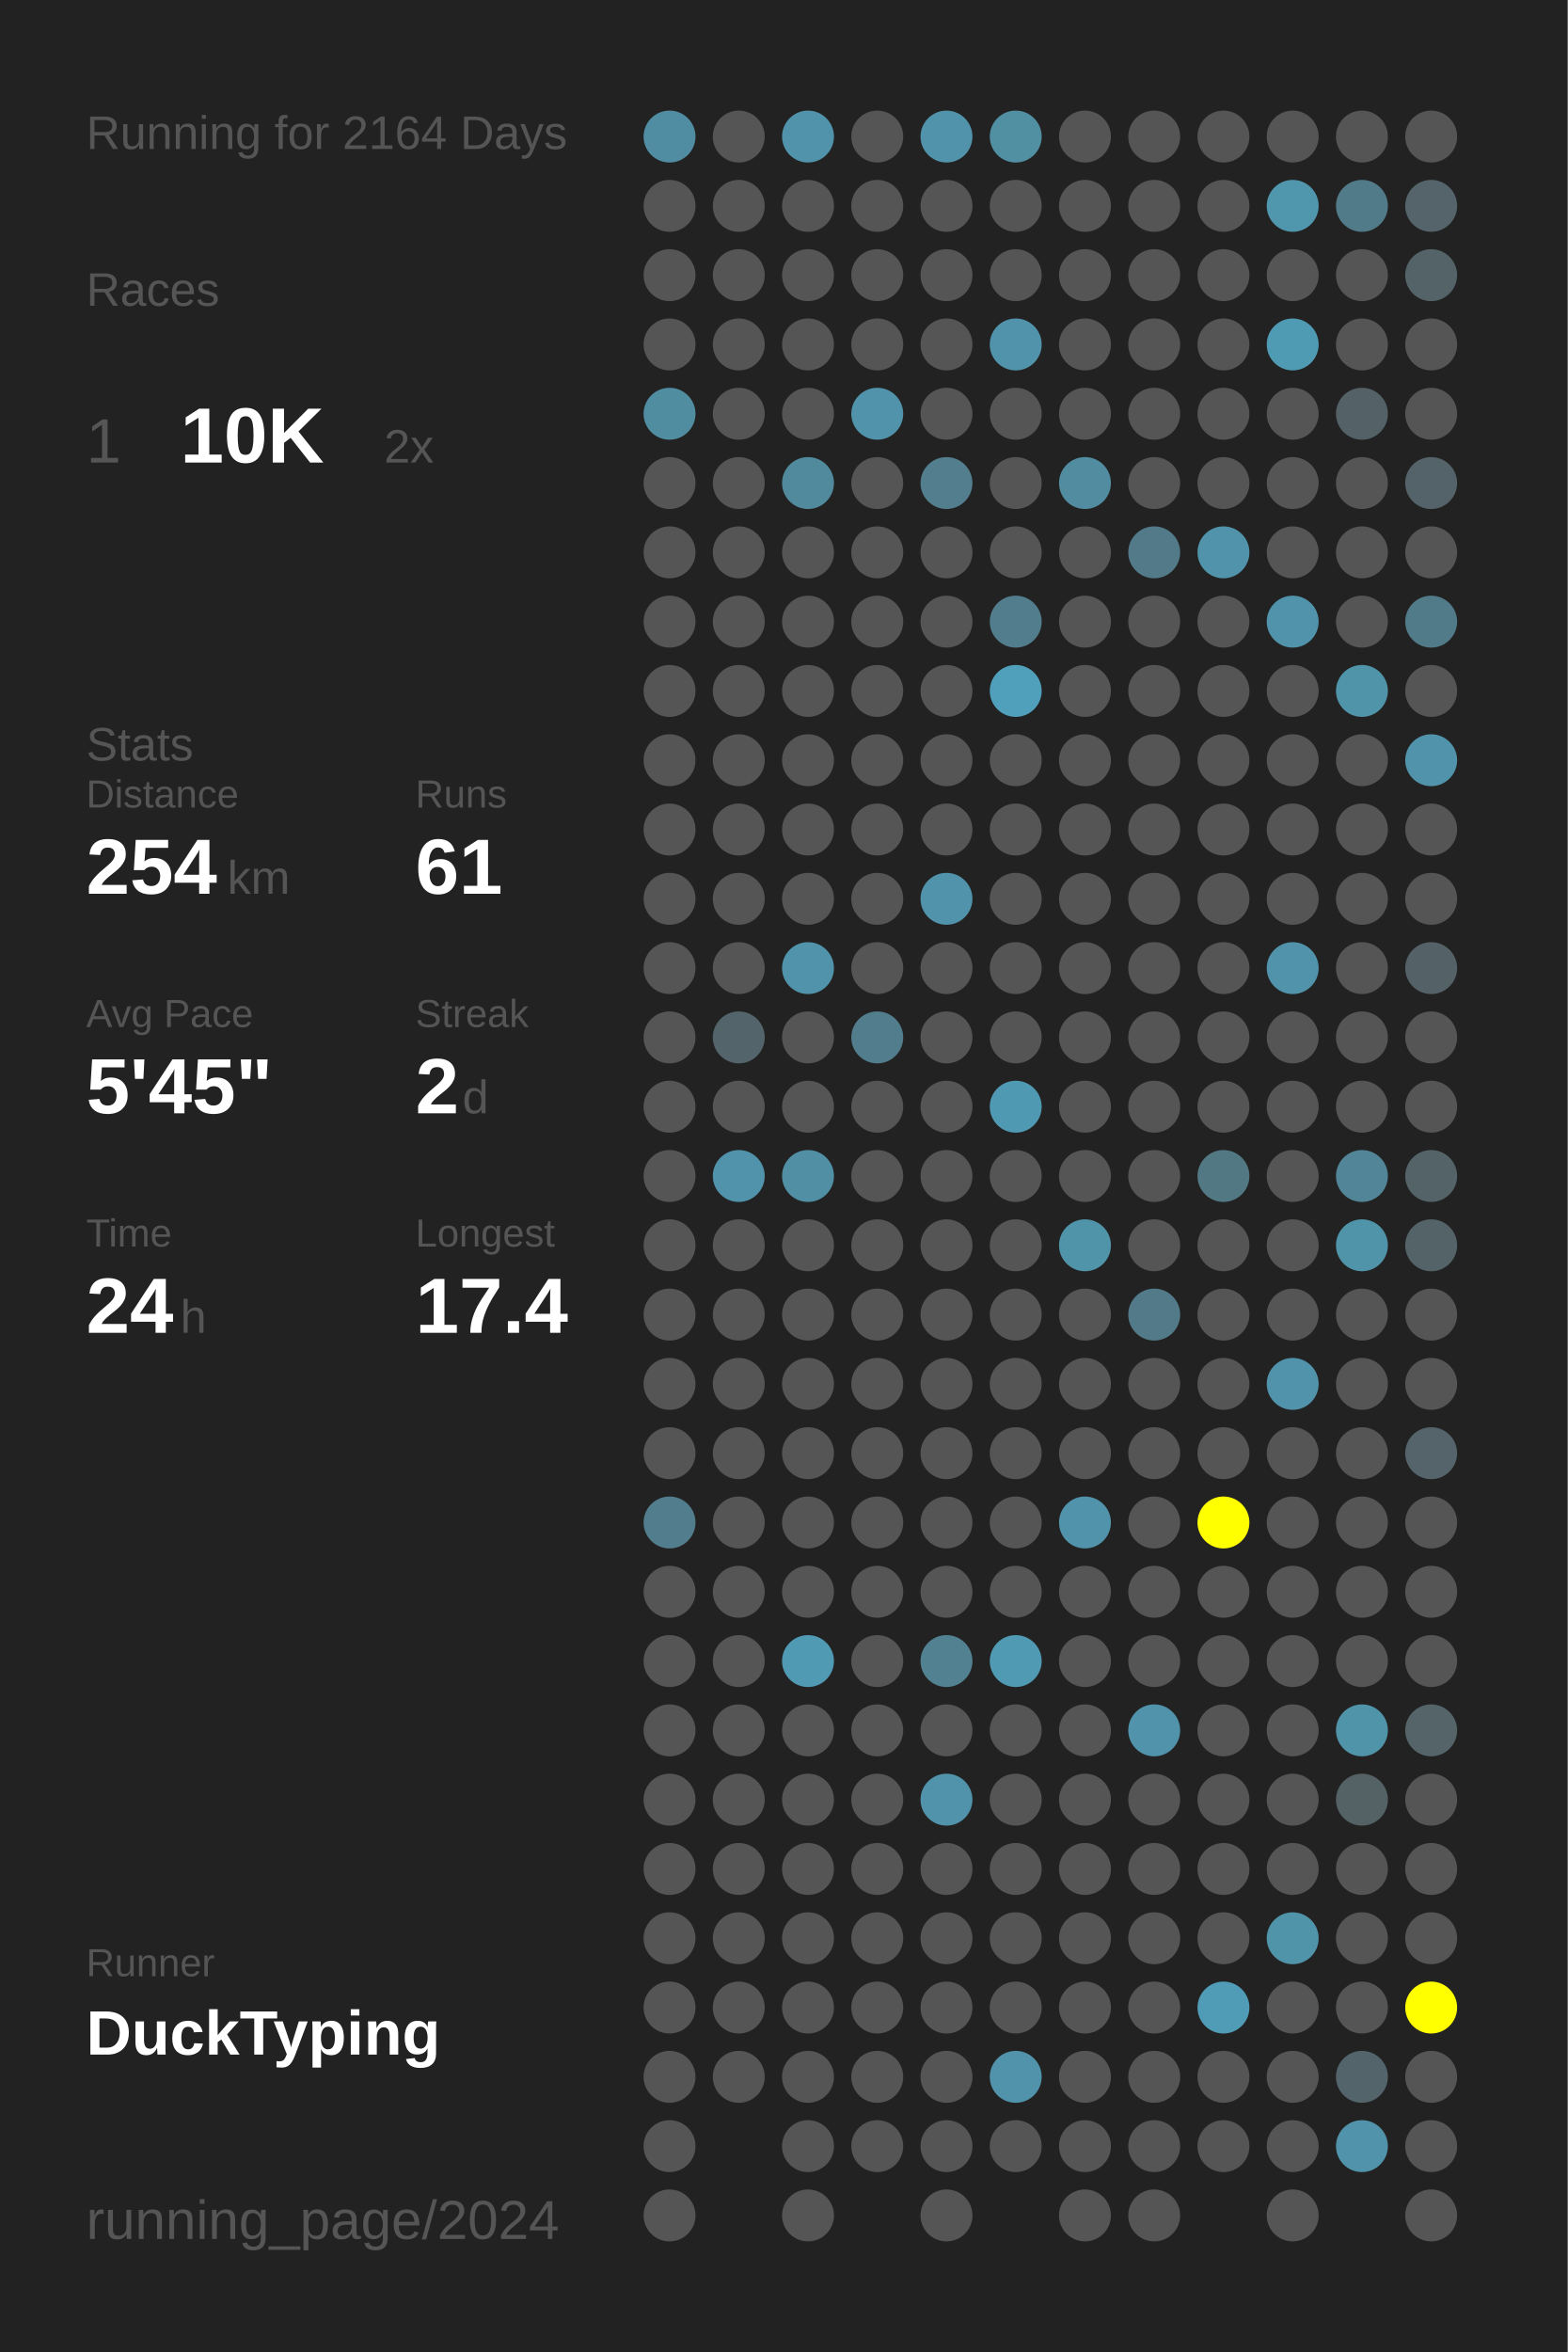
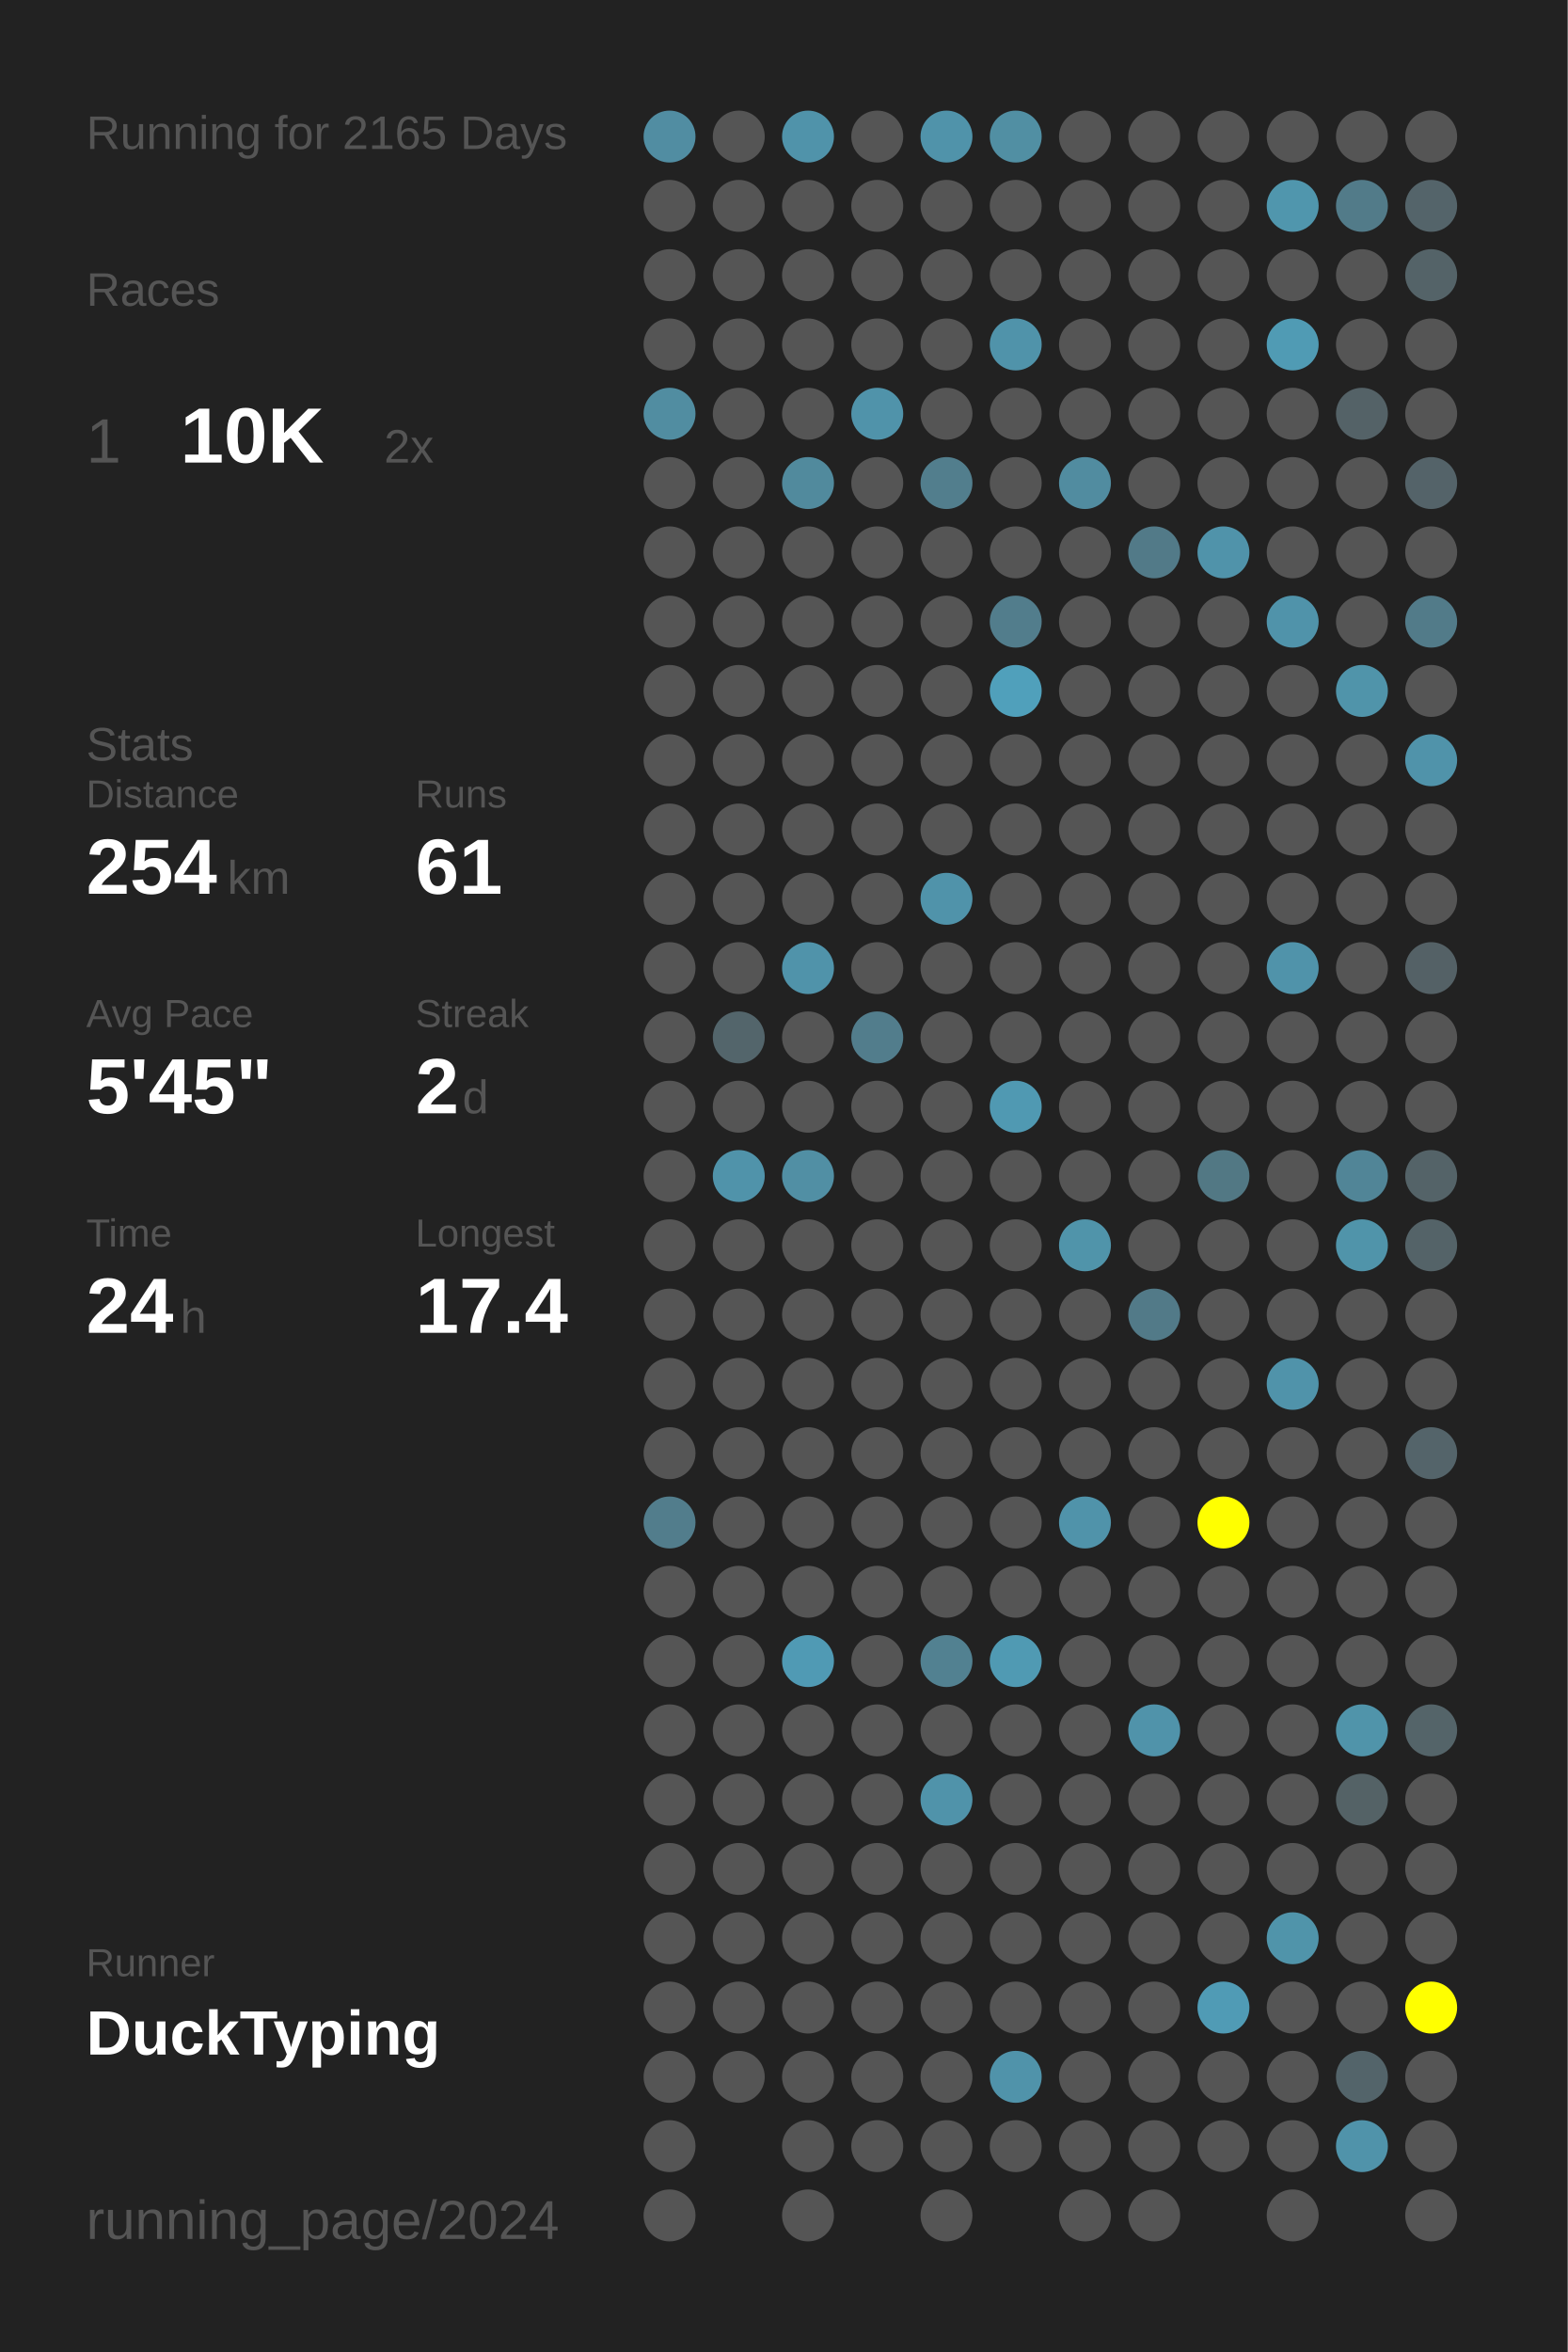
<svg xmlns="http://www.w3.org/2000/svg" baseProfile="full" height="300mm" version="1.1" viewBox="0,0,200,300" width="200mm">
  <defs />
  <rect fill="#222222" height="300" width="200" x="0" y="0" />
-   <text fill="#555555" style="font-size:6px; font-family:Arial;" x="11" y="19">Running for 2164 Days</text>
+   <text fill="#555555" style="font-size:6px; font-family:Arial;" x="11" y="19">Running for 2165 Days</text>
  <text fill="#555555" style="font-size:6px; font-family:Arial;" x="11" y="39">Races</text>
  <text fill="#555555" style="font-size:8px; font-family:Arial;" x="11" y="59">1</text>
  <text fill="#FFFFFF" style="font-size:10px; font-family:Arial; font-weight:bold;" x="23" y="59">10K</text>
  <text fill="#555555" style="font-size:6px; font-family:Arial;" x="49" y="59">2x</text>
  <text fill="#555555" style="font-size:6px; font-family:Arial;" x="11" y="97">Stats</text>
  <text fill="#555555" style="font-size:5px; font-family:Arial;" x="11" y="103">Distance</text>
  <text fill="#FFFFFF" style="font-size:10px; font-family:Arial; font-weight:bold;" x="11" y="114">254</text>
  <text fill="#555555" style="font-size:6px; font-family:Arial;" x="29" y="114">km</text>
  <text fill="#555555" style="font-size:5px; font-family:Arial;" x="53" y="103">Runs</text>
  <text fill="#FFFFFF" style="font-size:10px; font-family:Arial; font-weight:bold;" x="53" y="114">61</text>
  <text fill="#555555" style="font-size:5px; font-family:Arial;" x="11" y="131">Avg Pace</text>
  <text fill="#FFFFFF" style="font-size:10px; font-family:Arial; font-weight:bold;" x="11" y="142">5'45"</text>
  <text fill="#555555" style="font-size:5px; font-family:Arial;" x="53" y="131">Streak</text>
  <text fill="#FFFFFF" style="font-size:10px; font-family:Arial; font-weight:bold;" x="53" y="142">2</text>
  <text fill="#555555" style="font-size:6px; font-family:Arial;" x="59" y="142">d</text>
  <text fill="#555555" style="font-size:5px; font-family:Arial;" x="11" y="159">Time</text>
  <text fill="#FFFFFF" style="font-size:10px; font-family:Arial; font-weight:bold;" x="11" y="170">24</text>
  <text fill="#555555" style="font-size:6px; font-family:Arial;" x="23" y="170">h</text>
  <text fill="#555555" style="font-size:5px; font-family:Arial;" x="53" y="159">Longest</text>
  <text fill="#FFFFFF" style="font-size:10px; font-family:Arial; font-weight:bold;" x="53" y="170">17.4</text>
  <text fill="#555555" style="font-size:5px; font-family:Arial;" x="11" y="252.065">Runner</text>
  <text fill="#FFFFFF" style="font-size:8px; font-family:Arial; font-weight:bold;" x="11" y="262.065">DuckTyping</text>
  <text fill="#555555" style="font-size:7px; font-family:Arial;" x="11" y="285.581">running_page/2024</text>
  <circle cx="85.417" cy="17.419" fill="#518da2" r="3.312" />
  <circle cx="85.417" cy="26.258" fill="#555555" r="3.312" />
  <circle cx="85.417" cy="35.097" fill="#555555" r="3.312" />
  <circle cx="85.417" cy="43.935" fill="#555555" r="3.312" />
  <circle cx="85.417" cy="52.774" fill="#518da1" r="3.312" />
  <circle cx="85.417" cy="61.613" fill="#555555" r="3.312" />
  <circle cx="85.417" cy="70.452" fill="#555555" r="3.312" />
  <circle cx="85.417" cy="79.29" fill="#555555" r="3.312" />
  <circle cx="85.417" cy="88.129" fill="#555555" r="3.312" />
  <circle cx="85.417" cy="96.968" fill="#555555" r="3.312" />
  <circle cx="85.417" cy="105.806" fill="#555555" r="3.312" />
  <circle cx="85.417" cy="114.645" fill="#555555" r="3.312" />
  <circle cx="85.417" cy="123.484" fill="#555555" r="3.312" />
  <circle cx="85.417" cy="132.323" fill="#555555" r="3.312" />
  <circle cx="85.417" cy="141.161" fill="#555555" r="3.312" />
  <circle cx="85.417" cy="150" fill="#555555" r="3.312" />
  <circle cx="85.417" cy="158.839" fill="#555555" r="3.312" />
  <circle cx="85.417" cy="167.677" fill="#555555" r="3.312" />
  <circle cx="85.417" cy="176.516" fill="#555555" r="3.312" />
  <circle cx="85.417" cy="185.355" fill="#555555" r="3.312" />
  <circle cx="85.417" cy="194.194" fill="#527d8c" r="3.312" />
  <circle cx="85.417" cy="203.032" fill="#555555" r="3.312" />
  <circle cx="85.417" cy="211.871" fill="#555555" r="3.312" />
  <circle cx="85.417" cy="220.71" fill="#555555" r="3.312" />
  <circle cx="85.417" cy="229.548" fill="#555555" r="3.312" />
  <circle cx="85.417" cy="238.387" fill="#555555" r="3.312" />
  <circle cx="85.417" cy="247.226" fill="#555555" r="3.312" />
  <circle cx="85.417" cy="256.065" fill="#555555" r="3.312" />
  <circle cx="85.417" cy="264.903" fill="#555555" r="3.312" />
  <circle cx="85.417" cy="273.742" fill="#555555" r="3.312" />
  <circle cx="85.417" cy="282.581" fill="#555555" r="3.312" />
  <circle cx="94.25" cy="17.419" fill="#555555" r="3.312" />
  <circle cx="94.25" cy="26.258" fill="#555555" r="3.312" />
  <circle cx="94.25" cy="35.097" fill="#555555" r="3.312" />
  <circle cx="94.25" cy="43.935" fill="#555555" r="3.312" />
  <circle cx="94.25" cy="52.774" fill="#555555" r="3.312" />
  <circle cx="94.25" cy="61.613" fill="#555555" r="3.312" />
  <circle cx="94.25" cy="70.452" fill="#555555" r="3.312" />
  <circle cx="94.25" cy="79.29" fill="#555555" r="3.312" />
  <circle cx="94.25" cy="88.129" fill="#555555" r="3.312" />
  <circle cx="94.25" cy="96.968" fill="#555555" r="3.312" />
  <circle cx="94.25" cy="105.806" fill="#555555" r="3.312" />
  <circle cx="94.25" cy="114.645" fill="#555555" r="3.312" />
  <circle cx="94.25" cy="123.484" fill="#555555" r="3.312" />
  <circle cx="94.25" cy="132.323" fill="#53656b" r="3.312" />
  <circle cx="94.25" cy="141.161" fill="#555555" r="3.312" />
  <circle cx="94.25" cy="150" fill="#5093aa" r="3.312" />
  <circle cx="94.25" cy="158.839" fill="#555555" r="3.312" />
  <circle cx="94.25" cy="167.677" fill="#555555" r="3.312" />
  <circle cx="94.25" cy="176.516" fill="#555555" r="3.312" />
  <circle cx="94.25" cy="185.355" fill="#555555" r="3.312" />
  <circle cx="94.25" cy="194.194" fill="#555555" r="3.312" />
  <circle cx="94.25" cy="203.032" fill="#555555" r="3.312" />
  <circle cx="94.25" cy="211.871" fill="#555555" r="3.312" />
  <circle cx="94.25" cy="220.71" fill="#555555" r="3.312" />
  <circle cx="94.25" cy="229.548" fill="#555555" r="3.312" />
  <circle cx="94.25" cy="238.387" fill="#555555" r="3.312" />
  <circle cx="94.25" cy="247.226" fill="#555555" r="3.312" />
  <circle cx="94.25" cy="256.065" fill="#555555" r="3.312" />
  <circle cx="94.25" cy="264.903" fill="#555555" r="3.312" />
  <circle cx="103.083" cy="17.419" fill="#5093aa" r="3.312" />
  <circle cx="103.083" cy="26.258" fill="#555555" r="3.312" />
  <circle cx="103.083" cy="35.097" fill="#555555" r="3.312" />
  <circle cx="103.083" cy="43.935" fill="#555555" r="3.312" />
  <circle cx="103.083" cy="52.774" fill="#555555" r="3.312" />
  <circle cx="103.083" cy="61.613" fill="#518a9d" r="3.312" />
  <circle cx="103.083" cy="70.452" fill="#555555" r="3.312" />
  <circle cx="103.083" cy="79.29" fill="#555555" r="3.312" />
  <circle cx="103.083" cy="88.129" fill="#555555" r="3.312" />
  <circle cx="103.083" cy="96.968" fill="#555555" r="3.312" />
  <circle cx="103.083" cy="105.806" fill="#555555" r="3.312" />
  <circle cx="103.083" cy="114.645" fill="#555555" r="3.312" />
  <circle cx="103.083" cy="123.484" fill="#5093aa" r="3.312" />
  <circle cx="103.083" cy="132.323" fill="#555555" r="3.312" />
  <circle cx="103.083" cy="141.161" fill="#555555" r="3.312" />
  <circle cx="103.083" cy="150" fill="#518fa4" r="3.312" />
  <circle cx="103.083" cy="158.839" fill="#555555" r="3.312" />
  <circle cx="103.083" cy="167.677" fill="#555555" r="3.312" />
  <circle cx="103.083" cy="176.516" fill="#555555" r="3.312" />
  <circle cx="103.083" cy="185.355" fill="#555555" r="3.312" />
  <circle cx="103.083" cy="194.194" fill="#555555" r="3.312" />
  <circle cx="103.083" cy="203.032" fill="#555555" r="3.312" />
  <circle cx="103.083" cy="211.871" fill="#509ab4" r="3.312" />
  <circle cx="103.083" cy="220.71" fill="#555555" r="3.312" />
  <circle cx="103.083" cy="229.548" fill="#555555" r="3.312" />
  <circle cx="103.083" cy="238.387" fill="#555555" r="3.312" />
  <circle cx="103.083" cy="247.226" fill="#555555" r="3.312" />
  <circle cx="103.083" cy="256.065" fill="#555555" r="3.312" />
  <circle cx="103.083" cy="264.903" fill="#555555" r="3.312" />
  <circle cx="103.083" cy="273.742" fill="#555555" r="3.312" />
  <circle cx="103.083" cy="282.581" fill="#555555" r="3.312" />
  <circle cx="111.917" cy="17.419" fill="#555555" r="3.312" />
  <circle cx="111.917" cy="26.258" fill="#555555" r="3.312" />
  <circle cx="111.917" cy="35.097" fill="#555555" r="3.312" />
  <circle cx="111.917" cy="43.935" fill="#555555" r="3.312" />
  <circle cx="111.917" cy="52.774" fill="#5093aa" r="3.312" />
  <circle cx="111.917" cy="61.613" fill="#555555" r="3.312" />
  <circle cx="111.917" cy="70.452" fill="#555555" r="3.312" />
  <circle cx="111.917" cy="79.29" fill="#555555" r="3.312" />
  <circle cx="111.917" cy="88.129" fill="#555555" r="3.312" />
  <circle cx="111.917" cy="96.968" fill="#555555" r="3.312" />
  <circle cx="111.917" cy="105.806" fill="#555555" r="3.312" />
  <circle cx="111.917" cy="114.645" fill="#555555" r="3.312" />
  <circle cx="111.917" cy="123.484" fill="#555555" r="3.312" />
  <circle cx="111.917" cy="132.323" fill="#527d8c" r="3.312" />
  <circle cx="111.917" cy="141.161" fill="#555555" r="3.312" />
  <circle cx="111.917" cy="150" fill="#555555" r="3.312" />
  <circle cx="111.917" cy="158.839" fill="#555555" r="3.312" />
  <circle cx="111.917" cy="167.677" fill="#555555" r="3.312" />
  <circle cx="111.917" cy="176.516" fill="#555555" r="3.312" />
  <circle cx="111.917" cy="185.355" fill="#555555" r="3.312" />
  <circle cx="111.917" cy="194.194" fill="#555555" r="3.312" />
  <circle cx="111.917" cy="203.032" fill="#555555" r="3.312" />
  <circle cx="111.917" cy="211.871" fill="#555555" r="3.312" />
  <circle cx="111.917" cy="220.71" fill="#555555" r="3.312" />
  <circle cx="111.917" cy="229.548" fill="#555555" r="3.312" />
  <circle cx="111.917" cy="238.387" fill="#555555" r="3.312" />
  <circle cx="111.917" cy="247.226" fill="#555555" r="3.312" />
  <circle cx="111.917" cy="256.065" fill="#555555" r="3.312" />
  <circle cx="111.917" cy="264.903" fill="#555555" r="3.312" />
  <circle cx="111.917" cy="273.742" fill="#555555" r="3.312" />
  <circle cx="120.75" cy="17.419" fill="#5093aa" r="3.312" />
  <circle cx="120.75" cy="26.258" fill="#555555" r="3.312" />
  <circle cx="120.75" cy="35.097" fill="#555555" r="3.312" />
  <circle cx="120.75" cy="43.935" fill="#555555" r="3.312" />
  <circle cx="120.75" cy="52.774" fill="#555555" r="3.312" />
  <circle cx="120.75" cy="61.613" fill="#527e8d" r="3.312" />
  <circle cx="120.75" cy="70.452" fill="#555555" r="3.312" />
  <circle cx="120.75" cy="79.29" fill="#555555" r="3.312" />
  <circle cx="120.75" cy="88.129" fill="#555555" r="3.312" />
  <circle cx="120.75" cy="96.968" fill="#555555" r="3.312" />
  <circle cx="120.75" cy="105.806" fill="#555555" r="3.312" />
  <circle cx="120.75" cy="114.645" fill="#5093aa" r="3.312" />
  <circle cx="120.75" cy="123.484" fill="#555555" r="3.312" />
  <circle cx="120.75" cy="132.323" fill="#555555" r="3.312" />
  <circle cx="120.75" cy="141.161" fill="#555555" r="3.312" />
  <circle cx="120.75" cy="150" fill="#555555" r="3.312" />
  <circle cx="120.75" cy="158.839" fill="#555555" r="3.312" />
  <circle cx="120.75" cy="167.677" fill="#555555" r="3.312" />
  <circle cx="120.75" cy="176.516" fill="#555555" r="3.312" />
  <circle cx="120.75" cy="185.355" fill="#555555" r="3.312" />
  <circle cx="120.75" cy="194.194" fill="#555555" r="3.312" />
  <circle cx="120.75" cy="203.032" fill="#555555" r="3.312" />
  <circle cx="120.75" cy="211.871" fill="#528191" r="3.312" />
  <circle cx="120.75" cy="220.71" fill="#555555" r="3.312" />
  <circle cx="120.75" cy="229.548" fill="#5093aa" r="3.312" />
  <circle cx="120.75" cy="238.387" fill="#555555" r="3.312" />
  <circle cx="120.75" cy="247.226" fill="#555555" r="3.312" />
  <circle cx="120.75" cy="256.065" fill="#555555" r="3.312" />
  <circle cx="120.75" cy="264.903" fill="#555555" r="3.312" />
  <circle cx="120.75" cy="273.742" fill="#555555" r="3.312" />
  <circle cx="120.75" cy="282.581" fill="#555555" r="3.312" />
  <circle cx="129.583" cy="17.419" fill="#518fa3" r="3.312" />
  <circle cx="129.583" cy="26.258" fill="#555555" r="3.312" />
  <circle cx="129.583" cy="35.097" fill="#555555" r="3.312" />
  <circle cx="129.583" cy="43.935" fill="#5093aa" r="3.312" />
  <circle cx="129.583" cy="52.774" fill="#555555" r="3.312" />
  <circle cx="129.583" cy="61.613" fill="#555555" r="3.312" />
  <circle cx="129.583" cy="70.452" fill="#555555" r="3.312" />
  <circle cx="129.583" cy="79.29" fill="#527d8c" r="3.312" />
  <circle cx="129.583" cy="88.129" fill="#50a0bb" r="3.312" />
  <circle cx="129.583" cy="96.968" fill="#555555" r="3.312" />
  <circle cx="129.583" cy="105.806" fill="#555555" r="3.312" />
  <circle cx="129.583" cy="114.645" fill="#555555" r="3.312" />
  <circle cx="129.583" cy="123.484" fill="#555555" r="3.312" />
  <circle cx="129.583" cy="132.323" fill="#555555" r="3.312" />
  <circle cx="129.583" cy="141.161" fill="#5099b2" r="3.312" />
  <circle cx="129.583" cy="150" fill="#555555" r="3.312" />
  <circle cx="129.583" cy="158.839" fill="#555555" r="3.312" />
  <circle cx="129.583" cy="167.677" fill="#555555" r="3.312" />
  <circle cx="129.583" cy="176.516" fill="#555555" r="3.312" />
  <circle cx="129.583" cy="185.355" fill="#555555" r="3.312" />
  <circle cx="129.583" cy="194.194" fill="#555555" r="3.312" />
  <circle cx="129.583" cy="203.032" fill="#555555" r="3.312" />
  <circle cx="129.583" cy="211.871" fill="#509ab3" r="3.312" />
  <circle cx="129.583" cy="220.71" fill="#555555" r="3.312" />
  <circle cx="129.583" cy="229.548" fill="#555555" r="3.312" />
  <circle cx="129.583" cy="238.387" fill="#555555" r="3.312" />
  <circle cx="129.583" cy="247.226" fill="#555555" r="3.312" />
  <circle cx="129.583" cy="256.065" fill="#555555" r="3.312" />
  <circle cx="129.583" cy="264.903" fill="#5093aa" r="3.312" />
  <circle cx="129.583" cy="273.742" fill="#555555" r="3.312" />
  <circle cx="138.417" cy="17.419" fill="#555555" r="3.312" />
  <circle cx="138.417" cy="26.258" fill="#555555" r="3.312" />
  <circle cx="138.417" cy="35.097" fill="#555555" r="3.312" />
  <circle cx="138.417" cy="43.935" fill="#555555" r="3.312" />
  <circle cx="138.417" cy="52.774" fill="#555555" r="3.312" />
  <circle cx="138.417" cy="61.613" fill="#518ca0" r="3.312" />
  <circle cx="138.417" cy="70.452" fill="#555555" r="3.312" />
  <circle cx="138.417" cy="79.29" fill="#555555" r="3.312" />
  <circle cx="138.417" cy="88.129" fill="#555555" r="3.312" />
  <circle cx="138.417" cy="96.968" fill="#555555" r="3.312" />
  <circle cx="138.417" cy="105.806" fill="#555555" r="3.312" />
  <circle cx="138.417" cy="114.645" fill="#555555" r="3.312" />
  <circle cx="138.417" cy="123.484" fill="#555555" r="3.312" />
  <circle cx="138.417" cy="132.323" fill="#555555" r="3.312" />
  <circle cx="138.417" cy="141.161" fill="#555555" r="3.312" />
  <circle cx="138.417" cy="150" fill="#555555" r="3.312" />
  <circle cx="138.417" cy="158.839" fill="#5094aa" r="3.312" />
  <circle cx="138.417" cy="167.677" fill="#555555" r="3.312" />
  <circle cx="138.417" cy="176.516" fill="#555555" r="3.312" />
  <circle cx="138.417" cy="185.355" fill="#555555" r="3.312" />
  <circle cx="138.417" cy="194.194" fill="#5093aa" r="3.312" />
  <circle cx="138.417" cy="203.032" fill="#555555" r="3.312" />
  <circle cx="138.417" cy="211.871" fill="#555555" r="3.312" />
  <circle cx="138.417" cy="220.71" fill="#555555" r="3.312" />
  <circle cx="138.417" cy="229.548" fill="#555555" r="3.312" />
  <circle cx="138.417" cy="238.387" fill="#555555" r="3.312" />
  <circle cx="138.417" cy="247.226" fill="#555555" r="3.312" />
  <circle cx="138.417" cy="256.065" fill="#555555" r="3.312" />
  <circle cx="138.417" cy="264.903" fill="#555555" r="3.312" />
  <circle cx="138.417" cy="273.742" fill="#555555" r="3.312" />
  <circle cx="138.417" cy="282.581" fill="#555555" r="3.312" />
  <circle cx="147.25" cy="17.419" fill="#555555" r="3.312" />
  <circle cx="147.25" cy="26.258" fill="#555555" r="3.312" />
  <circle cx="147.25" cy="35.097" fill="#555555" r="3.312" />
  <circle cx="147.25" cy="43.935" fill="#555555" r="3.312" />
  <circle cx="147.25" cy="52.774" fill="#555555" r="3.312" />
  <circle cx="147.25" cy="61.613" fill="#555555" r="3.312" />
  <circle cx="147.25" cy="70.452" fill="#527a88" r="3.312" />
  <circle cx="147.25" cy="79.29" fill="#555555" r="3.312" />
  <circle cx="147.25" cy="88.129" fill="#555555" r="3.312" />
  <circle cx="147.25" cy="96.968" fill="#555555" r="3.312" />
  <circle cx="147.25" cy="105.806" fill="#555555" r="3.312" />
  <circle cx="147.25" cy="114.645" fill="#555555" r="3.312" />
  <circle cx="147.25" cy="123.484" fill="#555555" r="3.312" />
  <circle cx="147.25" cy="132.323" fill="#555555" r="3.312" />
  <circle cx="147.25" cy="141.161" fill="#555555" r="3.312" />
  <circle cx="147.25" cy="150" fill="#555555" r="3.312" />
  <circle cx="147.25" cy="158.839" fill="#555555" r="3.312" />
  <circle cx="147.25" cy="167.677" fill="#527a88" r="3.312" />
  <circle cx="147.25" cy="176.516" fill="#555555" r="3.312" />
  <circle cx="147.25" cy="185.355" fill="#555555" r="3.312" />
  <circle cx="147.25" cy="194.194" fill="#555555" r="3.312" />
  <circle cx="147.25" cy="203.032" fill="#555555" r="3.312" />
  <circle cx="147.25" cy="211.871" fill="#555555" r="3.312" />
  <circle cx="147.25" cy="220.71" fill="#5093aa" r="3.312" />
  <circle cx="147.25" cy="229.548" fill="#555555" r="3.312" />
  <circle cx="147.25" cy="238.387" fill="#555555" r="3.312" />
  <circle cx="147.25" cy="247.226" fill="#555555" r="3.312" />
  <circle cx="147.25" cy="256.065" fill="#555555" r="3.312" />
  <circle cx="147.25" cy="264.903" fill="#555555" r="3.312" />
  <circle cx="147.25" cy="273.742" fill="#555555" r="3.312" />
  <circle cx="147.25" cy="282.581" fill="#555555" r="3.312" />
  <circle cx="156.083" cy="17.419" fill="#555555" r="3.312" />
  <circle cx="156.083" cy="26.258" fill="#555555" r="3.312" />
  <circle cx="156.083" cy="35.097" fill="#555555" r="3.312" />
  <circle cx="156.083" cy="43.935" fill="#555555" r="3.312" />
  <circle cx="156.083" cy="52.774" fill="#555555" r="3.312" />
  <circle cx="156.083" cy="61.613" fill="#555555" r="3.312" />
  <circle cx="156.083" cy="70.452" fill="#5093aa" r="3.312" />
  <circle cx="156.083" cy="79.29" fill="#555555" r="3.312" />
  <circle cx="156.083" cy="88.129" fill="#555555" r="3.312" />
  <circle cx="156.083" cy="96.968" fill="#555555" r="3.312" />
  <circle cx="156.083" cy="105.806" fill="#555555" r="3.312" />
  <circle cx="156.083" cy="114.645" fill="#555555" r="3.312" />
  <circle cx="156.083" cy="123.484" fill="#555555" r="3.312" />
  <circle cx="156.083" cy="132.323" fill="#555555" r="3.312" />
  <circle cx="156.083" cy="141.161" fill="#555555" r="3.312" />
  <circle cx="156.083" cy="150" fill="#527884" r="3.312" />
  <circle cx="156.083" cy="158.839" fill="#555555" r="3.312" />
  <circle cx="156.083" cy="167.677" fill="#555555" r="3.312" />
  <circle cx="156.083" cy="176.516" fill="#555555" r="3.312" />
  <circle cx="156.083" cy="185.355" fill="#555555" r="3.312" />
  <circle cx="156.083" cy="194.194" fill="#FFFF00" r="3.312" />
  <circle cx="156.083" cy="203.032" fill="#555555" r="3.312" />
  <circle cx="156.083" cy="211.871" fill="#555555" r="3.312" />
  <circle cx="156.083" cy="220.71" fill="#555555" r="3.312" />
  <circle cx="156.083" cy="229.548" fill="#555555" r="3.312" />
  <circle cx="156.083" cy="238.387" fill="#555555" r="3.312" />
  <circle cx="156.083" cy="247.226" fill="#555555" r="3.312" />
  <circle cx="156.083" cy="256.065" fill="#509bb5" r="3.312" />
  <circle cx="156.083" cy="264.903" fill="#555555" r="3.312" />
  <circle cx="156.083" cy="273.742" fill="#555555" r="3.312" />
  <circle cx="164.917" cy="17.419" fill="#555555" r="3.312" />
  <circle cx="164.917" cy="26.258" fill="#5096ad" r="3.312" />
  <circle cx="164.917" cy="35.097" fill="#555555" r="3.312" />
  <circle cx="164.917" cy="43.935" fill="#509bb4" r="3.312" />
  <circle cx="164.917" cy="52.774" fill="#555555" r="3.312" />
  <circle cx="164.917" cy="61.613" fill="#555555" r="3.312" />
  <circle cx="164.917" cy="70.452" fill="#555555" r="3.312" />
  <circle cx="164.917" cy="79.29" fill="#5093aa" r="3.312" />
  <circle cx="164.917" cy="88.129" fill="#555555" r="3.312" />
  <circle cx="164.917" cy="96.968" fill="#555555" r="3.312" />
  <circle cx="164.917" cy="105.806" fill="#555555" r="3.312" />
  <circle cx="164.917" cy="114.645" fill="#555555" r="3.312" />
  <circle cx="164.917" cy="123.484" fill="#5093aa" r="3.312" />
  <circle cx="164.917" cy="132.323" fill="#555555" r="3.312" />
  <circle cx="164.917" cy="141.161" fill="#555555" r="3.312" />
  <circle cx="164.917" cy="150" fill="#555555" r="3.312" />
  <circle cx="164.917" cy="158.839" fill="#555555" r="3.312" />
  <circle cx="164.917" cy="167.677" fill="#555555" r="3.312" />
  <circle cx="164.917" cy="176.516" fill="#5093aa" r="3.312" />
  <circle cx="164.917" cy="185.355" fill="#555555" r="3.312" />
  <circle cx="164.917" cy="194.194" fill="#555555" r="3.312" />
  <circle cx="164.917" cy="203.032" fill="#555555" r="3.312" />
  <circle cx="164.917" cy="211.871" fill="#555555" r="3.312" />
  <circle cx="164.917" cy="220.71" fill="#555555" r="3.312" />
  <circle cx="164.917" cy="229.548" fill="#555555" r="3.312" />
  <circle cx="164.917" cy="238.387" fill="#555555" r="3.312" />
  <circle cx="164.917" cy="247.226" fill="#5094aa" r="3.312" />
  <circle cx="164.917" cy="256.065" fill="#555555" r="3.312" />
  <circle cx="164.917" cy="264.903" fill="#555555" r="3.312" />
  <circle cx="164.917" cy="273.742" fill="#555555" r="3.312" />
  <circle cx="164.917" cy="282.581" fill="#555555" r="3.312" />
  <circle cx="173.75" cy="17.419" fill="#555555" r="3.312" />
  <circle cx="173.75" cy="26.258" fill="#527b89" r="3.312" />
  <circle cx="173.75" cy="35.097" fill="#555555" r="3.312" />
  <circle cx="173.75" cy="43.935" fill="#555555" r="3.312" />
  <circle cx="173.75" cy="52.774" fill="#546267" r="3.312" />
  <circle cx="173.75" cy="61.613" fill="#555555" r="3.312" />
  <circle cx="173.75" cy="70.452" fill="#555555" r="3.312" />
  <circle cx="173.75" cy="79.29" fill="#555555" r="3.312" />
  <circle cx="173.75" cy="88.129" fill="#5094aa" r="3.312" />
  <circle cx="173.75" cy="96.968" fill="#555555" r="3.312" />
  <circle cx="173.75" cy="105.806" fill="#555555" r="3.312" />
  <circle cx="173.75" cy="114.645" fill="#555555" r="3.312" />
  <circle cx="173.75" cy="123.484" fill="#555555" r="3.312" />
  <circle cx="173.75" cy="132.323" fill="#555555" r="3.312" />
  <circle cx="173.75" cy="141.161" fill="#555555" r="3.312" />
  <circle cx="173.75" cy="150" fill="#518597" r="3.312" />
  <circle cx="173.75" cy="158.839" fill="#5094aa" r="3.312" />
  <circle cx="173.75" cy="167.677" fill="#555555" r="3.312" />
  <circle cx="173.75" cy="176.516" fill="#555555" r="3.312" />
  <circle cx="173.75" cy="185.355" fill="#555555" r="3.312" />
  <circle cx="173.75" cy="194.194" fill="#555555" r="3.312" />
  <circle cx="173.75" cy="203.032" fill="#555555" r="3.312" />
  <circle cx="173.75" cy="211.871" fill="#555555" r="3.312" />
  <circle cx="173.75" cy="220.71" fill="#5094aa" r="3.312" />
  <circle cx="173.75" cy="229.548" fill="#546266" r="3.312" />
  <circle cx="173.75" cy="238.387" fill="#555555" r="3.312" />
  <circle cx="173.75" cy="247.226" fill="#555555" r="3.312" />
  <circle cx="173.75" cy="256.065" fill="#555555" r="3.312" />
  <circle cx="173.75" cy="264.903" fill="#53646a" r="3.312" />
  <circle cx="173.75" cy="273.742" fill="#5093aa" r="3.312" />
  <circle cx="182.583" cy="17.419" fill="#555555" r="3.312" />
  <circle cx="182.583" cy="26.258" fill="#54646a" r="3.312" />
  <circle cx="182.583" cy="35.097" fill="#546368" r="3.312" />
  <circle cx="182.583" cy="43.935" fill="#555555" r="3.312" />
  <circle cx="182.583" cy="52.774" fill="#555555" r="3.312" />
  <circle cx="182.583" cy="61.613" fill="#546369" r="3.312" />
  <circle cx="182.583" cy="70.452" fill="#555555" r="3.312" />
  <circle cx="182.583" cy="79.29" fill="#527b89" r="3.312" />
  <circle cx="182.583" cy="88.129" fill="#555555" r="3.312" />
  <circle cx="182.583" cy="96.968" fill="#5093aa" r="3.312" />
  <circle cx="182.583" cy="105.806" fill="#555555" r="3.312" />
  <circle cx="182.583" cy="114.645" fill="#555555" r="3.312" />
  <circle cx="182.583" cy="123.484" fill="#546166" r="3.312" />
  <circle cx="182.583" cy="132.323" fill="#555555" r="3.312" />
  <circle cx="182.583" cy="141.161" fill="#555555" r="3.312" />
  <circle cx="182.583" cy="150" fill="#546368" r="3.312" />
  <circle cx="182.583" cy="158.839" fill="#546368" r="3.312" />
  <circle cx="182.583" cy="167.677" fill="#555555" r="3.312" />
  <circle cx="182.583" cy="176.516" fill="#555555" r="3.312" />
  <circle cx="182.583" cy="185.355" fill="#54646a" r="3.312" />
  <circle cx="182.583" cy="194.194" fill="#555555" r="3.312" />
  <circle cx="182.583" cy="203.032" fill="#555555" r="3.312" />
  <circle cx="182.583" cy="211.871" fill="#555555" r="3.312" />
  <circle cx="182.583" cy="220.71" fill="#546469" r="3.312" />
  <circle cx="182.583" cy="229.548" fill="#555555" r="3.312" />
  <circle cx="182.583" cy="238.387" fill="#555555" r="3.312" />
  <circle cx="182.583" cy="247.226" fill="#555555" r="3.312" />
  <circle cx="182.583" cy="256.065" fill="#FFFF00" r="3.312" />
  <circle cx="182.583" cy="264.903" fill="#555555" r="3.312" />
  <circle cx="182.583" cy="273.742" fill="#555555" r="3.312" />
  <circle cx="182.583" cy="282.581" fill="#555555" r="3.312" />
</svg>
